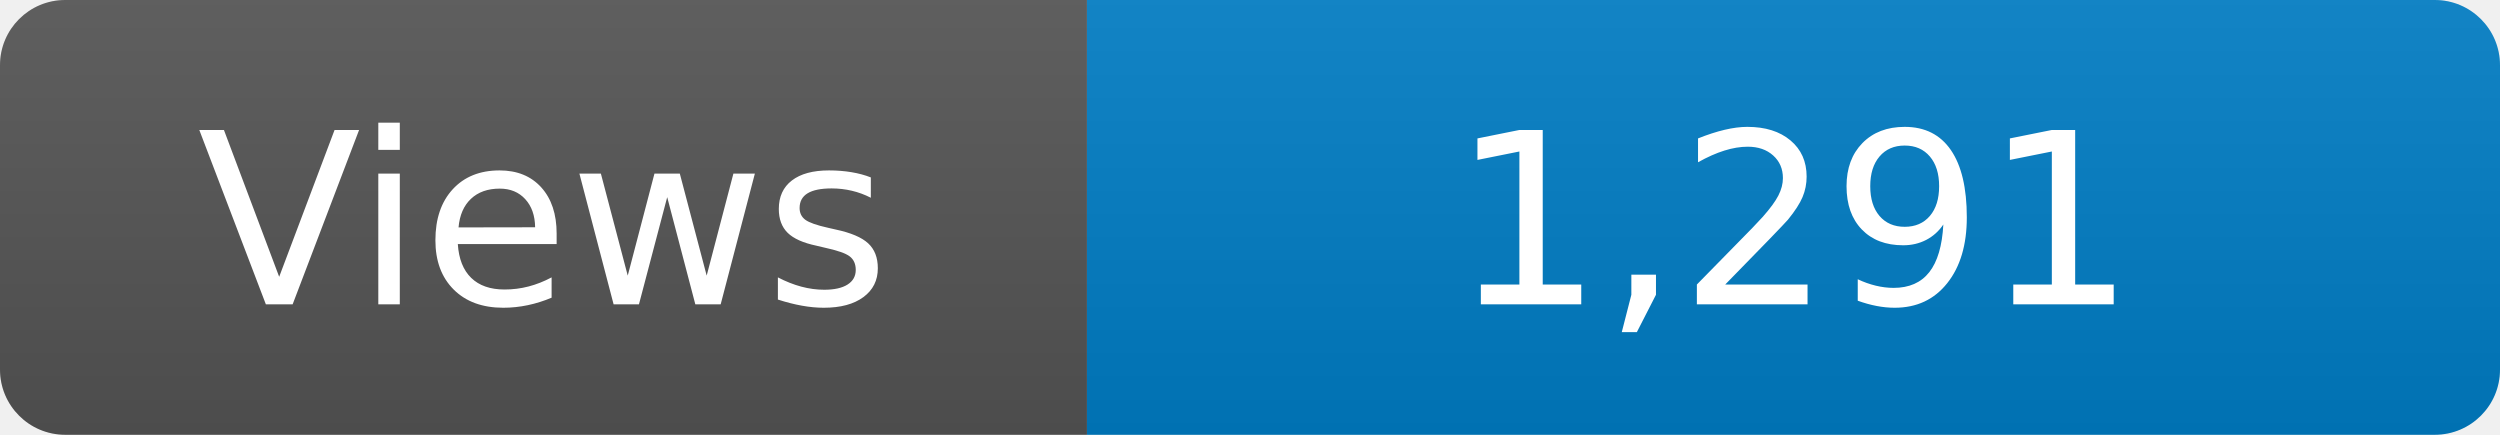
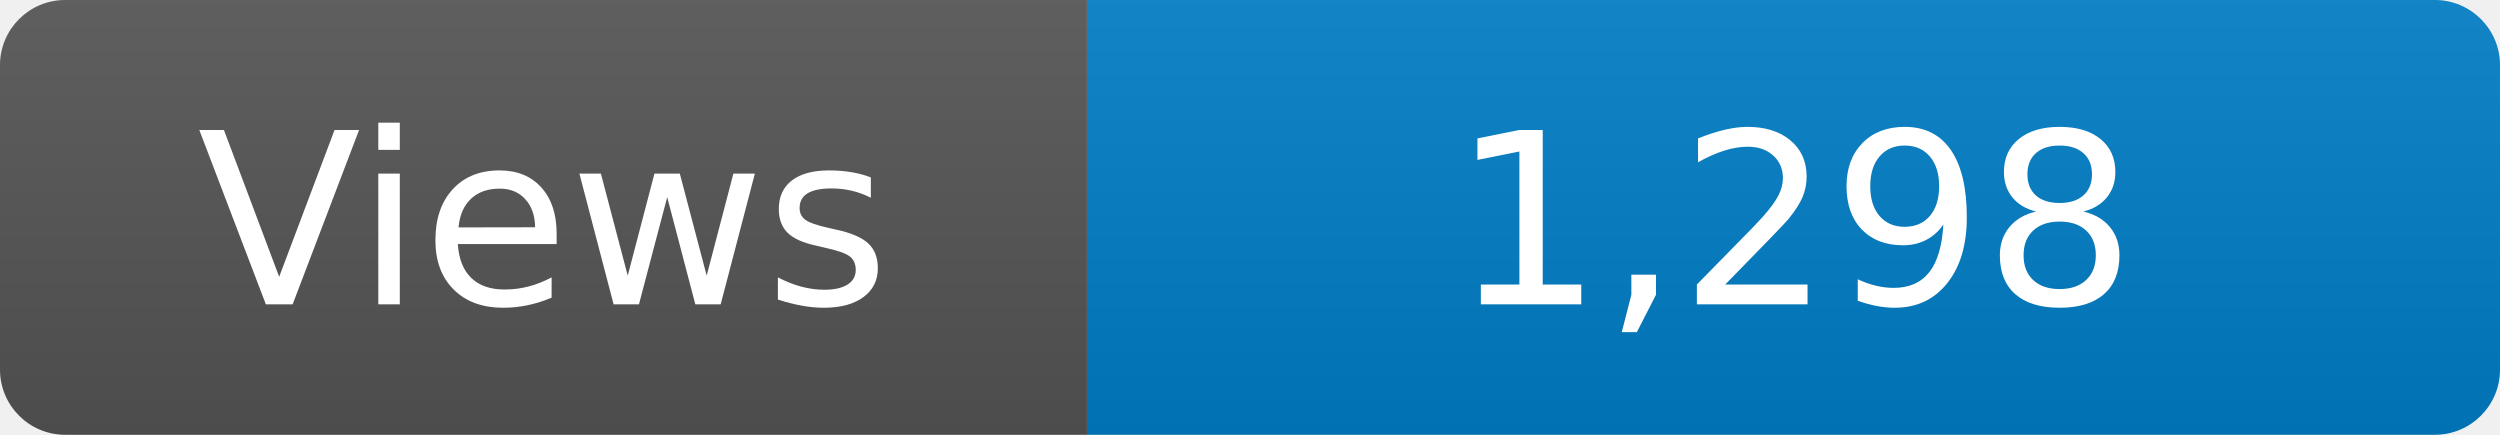
<svg xmlns="http://www.w3.org/2000/svg" width="115" height="20" role="img" aria-label="Maintained?: yes">
  <linearGradient id="s" x2="0" y2="100%">
    <stop offset="0" stop-color="#bbb" stop-opacity=".1" />
    <stop offset="1" stop-opacity=".1" />
  </linearGradient>
  <clipPath id="r">
    <rect width="115" height="20" rx="3" fill="#fff" />
  </clipPath>
  <g clip-path="url(#r)">
    <rect width="50" height="20" fill="#555" />
    <rect x="50" width="160" height="20" fill="#007ec6" />
    <rect width="115" height="20" fill="url(#s)" />
  </g>
  <g fill="#fff" text-anchor="middle" font-family="Verdana,Geneva,DejaVu Sans,sans-serif" font-size="110">
    <text x="250" y="140" transform="scale(.1)" fill="#fff">Views</text>
-     <text x="825" y="140" transform="scale(.1)" fill="#fff">1,291</text>
+     <text x="825" y="140" transform="scale(.1)" fill="#fff">1,298</text>
  </g>
</svg>
